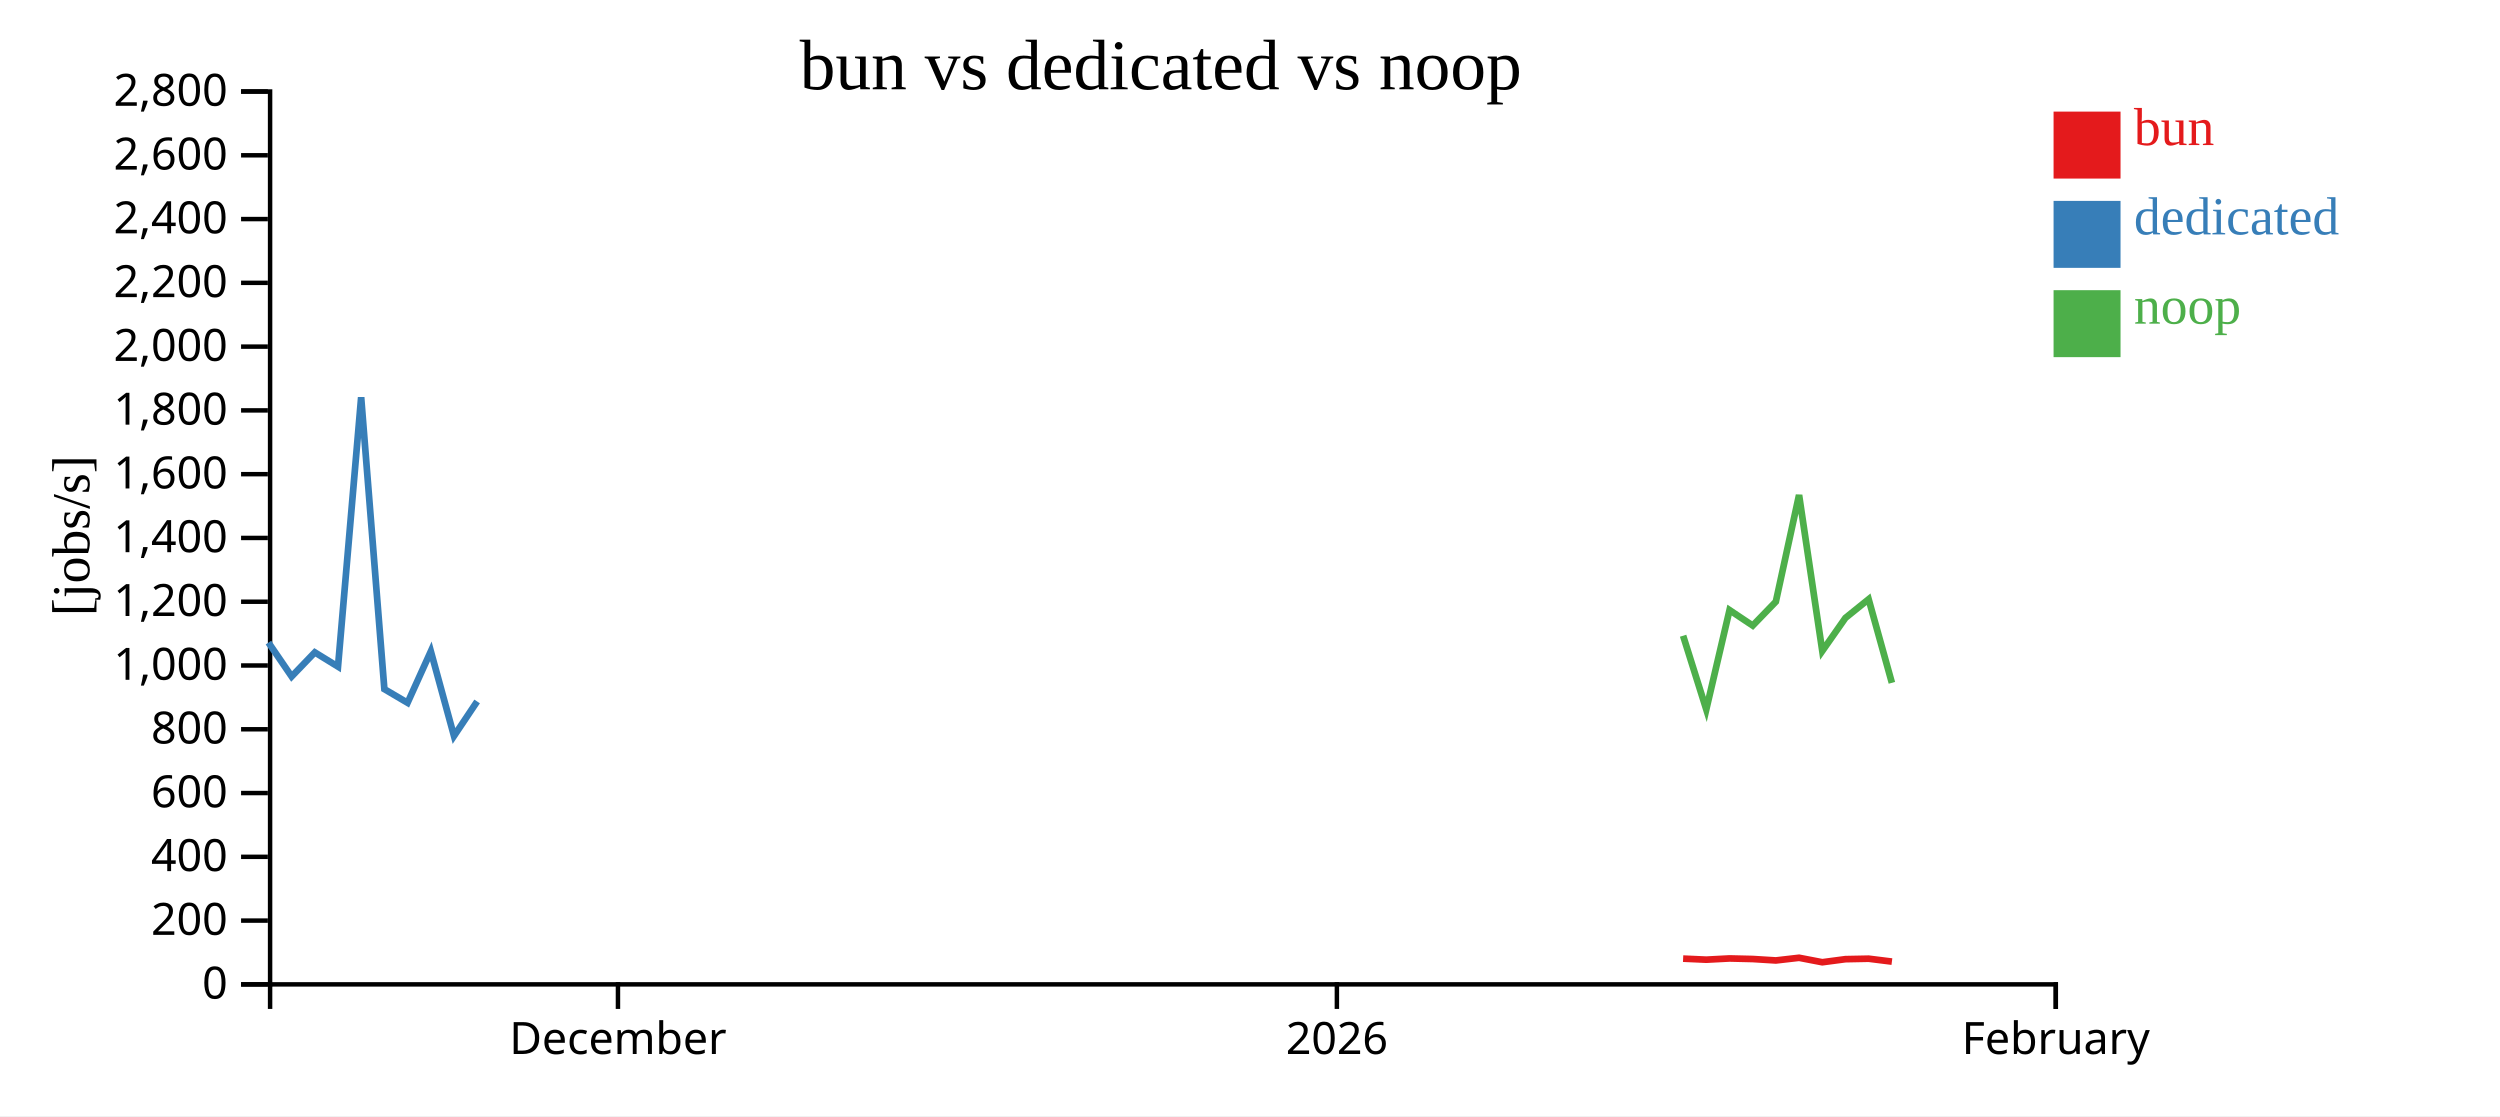
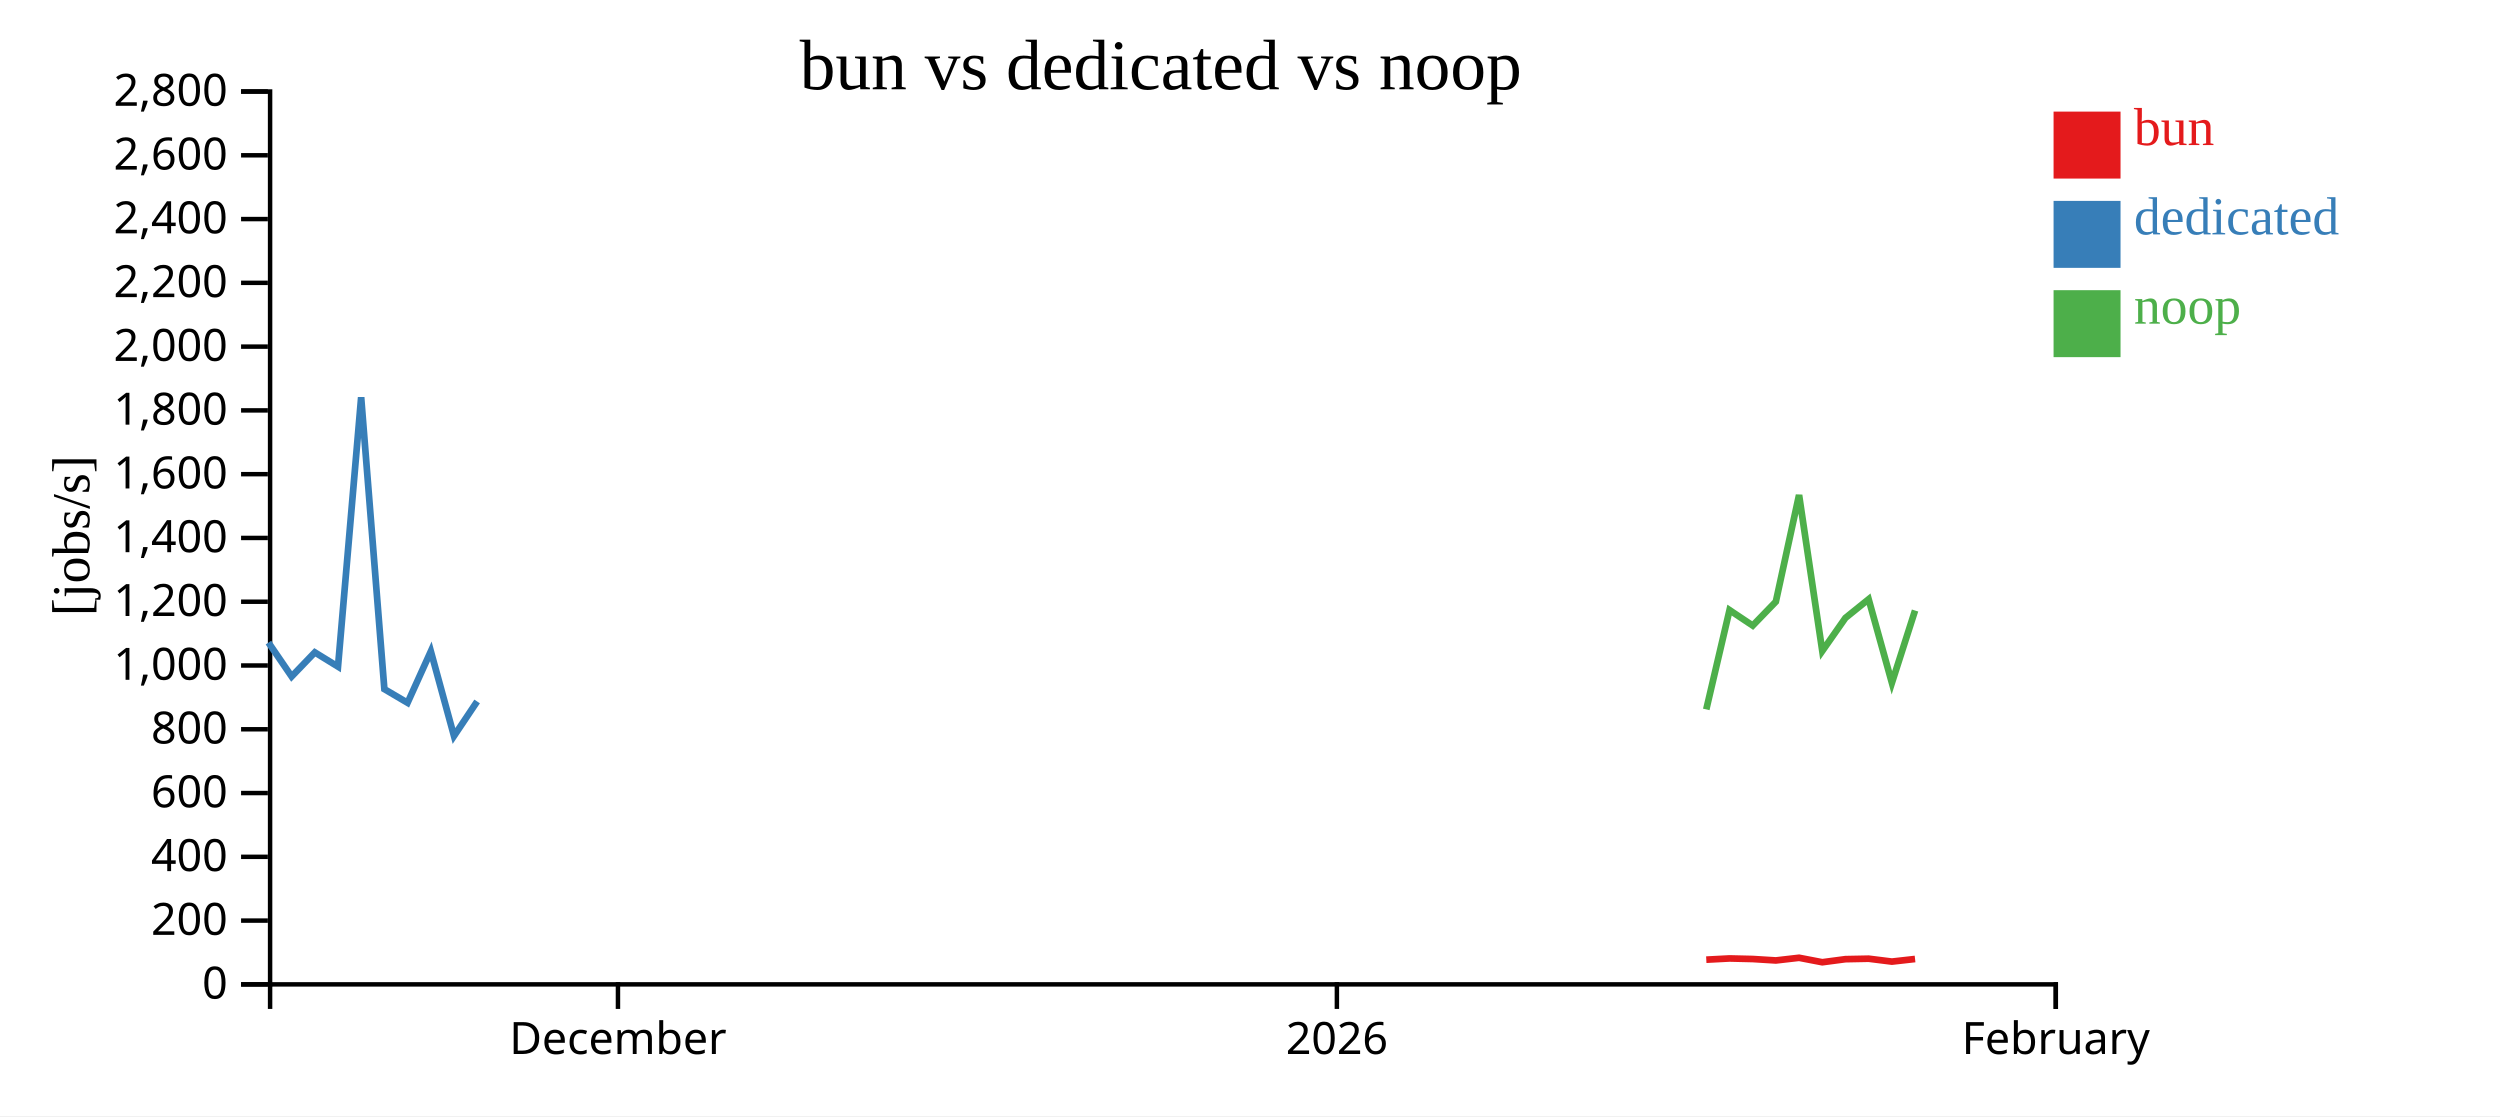
<svg xmlns="http://www.w3.org/2000/svg" width="560" height="250">
  <rect width="100%" height="100%" fill="white" />
  <g transform="translate(60,20)">
    <g transform="translate(0,200)" fill="none" font-size="10" font-family="sans-serif" text-anchor="middle">
      <path class="domain" stroke="currentColor" d="M0.5,6V0.5H400.5V6" />
      <g class="tick" opacity="1" transform="translate(78.42208,0)">
        <line stroke="currentColor" y2="6" />
        <text fill="currentColor" y="9" dy="0.71em">December</text>
      </g>
      <g class="tick" opacity="1" transform="translate(239.461,0)">
        <line stroke="currentColor" y2="6" />
        <text fill="currentColor" y="9" dy="0.71em">2026</text>
      </g>
      <g class="tick" opacity="1" transform="translate(400.5,0)">
        <line stroke="currentColor" y2="6" />
        <text fill="currentColor" y="9" dy="0.71em">February</text>
      </g>
    </g>
    <g fill="none" font-size="10" font-family="sans-serif" text-anchor="end">
      <path class="domain" stroke="currentColor" d="M-6,200.5H0.5V0.5H-6" />
      <g class="tick" opacity="1" transform="translate(0,200.5)">
        <line stroke="currentColor" x2="-6" />
        <text fill="currentColor" x="-9" dy="0.32em">0</text>
      </g>
      <g class="tick" opacity="1" transform="translate(0,186.2143)">
        <line stroke="currentColor" x2="-6" />
        <text fill="currentColor" x="-9" dy="0.32em">200</text>
      </g>
      <g class="tick" opacity="1" transform="translate(0,171.9286)">
        <line stroke="currentColor" x2="-6" />
        <text fill="currentColor" x="-9" dy="0.32em">400</text>
      </g>
      <g class="tick" opacity="1" transform="translate(0,157.6429)">
        <line stroke="currentColor" x2="-6" />
        <text fill="currentColor" x="-9" dy="0.32em">600</text>
      </g>
      <g class="tick" opacity="1" transform="translate(0,143.3571)">
        <line stroke="currentColor" x2="-6" />
        <text fill="currentColor" x="-9" dy="0.32em">800</text>
      </g>
      <g class="tick" opacity="1" transform="translate(0,129.0714)">
        <line stroke="currentColor" x2="-6" />
        <text fill="currentColor" x="-9" dy="0.32em">1,000</text>
      </g>
      <g class="tick" opacity="1" transform="translate(0,114.7857)">
        <line stroke="currentColor" x2="-6" />
        <text fill="currentColor" x="-9" dy="0.32em">1,200</text>
      </g>
      <g class="tick" opacity="1" transform="translate(0,100.5)">
        <line stroke="currentColor" x2="-6" />
        <text fill="currentColor" x="-9" dy="0.32em">1,400</text>
      </g>
      <g class="tick" opacity="1" transform="translate(0,86.21429)">
        <line stroke="currentColor" x2="-6" />
        <text fill="currentColor" x="-9" dy="0.32em">1,600</text>
      </g>
      <g class="tick" opacity="1" transform="translate(0,71.92857)">
        <line stroke="currentColor" x2="-6" />
        <text fill="currentColor" x="-9" dy="0.32em">1,800</text>
      </g>
      <g class="tick" opacity="1" transform="translate(0,57.64286)">
        <line stroke="currentColor" x2="-6" />
        <text fill="currentColor" x="-9" dy="0.32em">2,000</text>
      </g>
      <g class="tick" opacity="1" transform="translate(0,43.35714)">
        <line stroke="currentColor" x2="-6" />
        <text fill="currentColor" x="-9" dy="0.32em">2,200</text>
      </g>
      <g class="tick" opacity="1" transform="translate(0,29.07143)">
        <line stroke="currentColor" x2="-6" />
        <text fill="currentColor" x="-9" dy="0.32em">2,400</text>
      </g>
      <g class="tick" opacity="1" transform="translate(0,14.78571)">
        <line stroke="currentColor" x2="-6" />
        <text fill="currentColor" x="-9" dy="0.32em">2,600</text>
      </g>
      <g class="tick" opacity="1" transform="translate(0,0.5)">
        <line stroke="currentColor" x2="-6" />
        <text fill="currentColor" x="-9" dy="0.32em">2,800</text>
      </g>
    </g>
    <text text-anchor="middle" style="font-size: 12px" transform="rotate(-90)" y="-40" x="-100">[jobs/s]</text>
    <text text-anchor="middle" style="font-size: 16px" y="0" x="200">bun vs dedicated vs noop</text>
-     <path class="line" fill="none" stroke="#e41a1c" stroke-width="1.5" d="M317.018,194.732L322.207,194.968L327.417,194.693L332.609,194.819L337.791,195.14L342.991,194.542L348.191,195.542L353.38,194.854L358.574,194.748L363.786,195.399" />
+     <path class="line" fill="none" stroke="#e41a1c" stroke-width="1.5" d="M322.207,194.968L327.417,194.693L332.609,194.819L337.791,195.14L342.991,194.542L348.191,195.542L353.38,194.854L358.574,194.748L363.786,195.399L368.974,194.813" />
    <path class="line" fill="none" stroke="#377eb8" stroke-width="1.5" d="M0.135,123.939L5.324,131.536L10.518,126.131L15.713,129.328L20.899,68.989L26.1,134.365L31.293,137.424L36.506,125.899L41.694,144.86L46.877,137.124" />
-     <path class="line" fill="none" stroke="#4daf4a" stroke-width="1.5" d="M317.016,122.401L322.205,138.91L327.415,116.664L332.607,120.13L337.789,114.772L342.989,90.89L348.189,125.825L353.379,118.413L358.573,114.226L363.784,132.955" />
+     <path class="line" fill="none" stroke="#4daf4a" stroke-width="1.5" d="M322.205,138.91L327.415,116.664L332.607,120.13L337.789,114.772L342.989,90.89L348.189,125.825L353.379,118.413L358.573,114.226L363.784,132.955L368.973,116.755" />
    <rect class="dot" x="400" y="5" width="15" height="15" style="fill: #e41a1c;" />
    <rect class="dot" x="400" y="25" width="15" height="15" style="fill: #377eb8;" />
    <rect class="dot" x="400" y="45" width="15" height="15" style="fill: #4daf4a;" />
    <text class="label" x="418" y="12.5" style="fill: #e41a1c; alignment-baseline: middle;" text-anchor="left">bun</text>
    <text class="label" x="418" y="32.5" style="fill: #377eb8; alignment-baseline: middle;" text-anchor="left">dedicated</text>
    <text class="label" x="418" y="52.5" style="fill: #4daf4a; alignment-baseline: middle;" text-anchor="left">noop</text>
  </g>
</svg>
